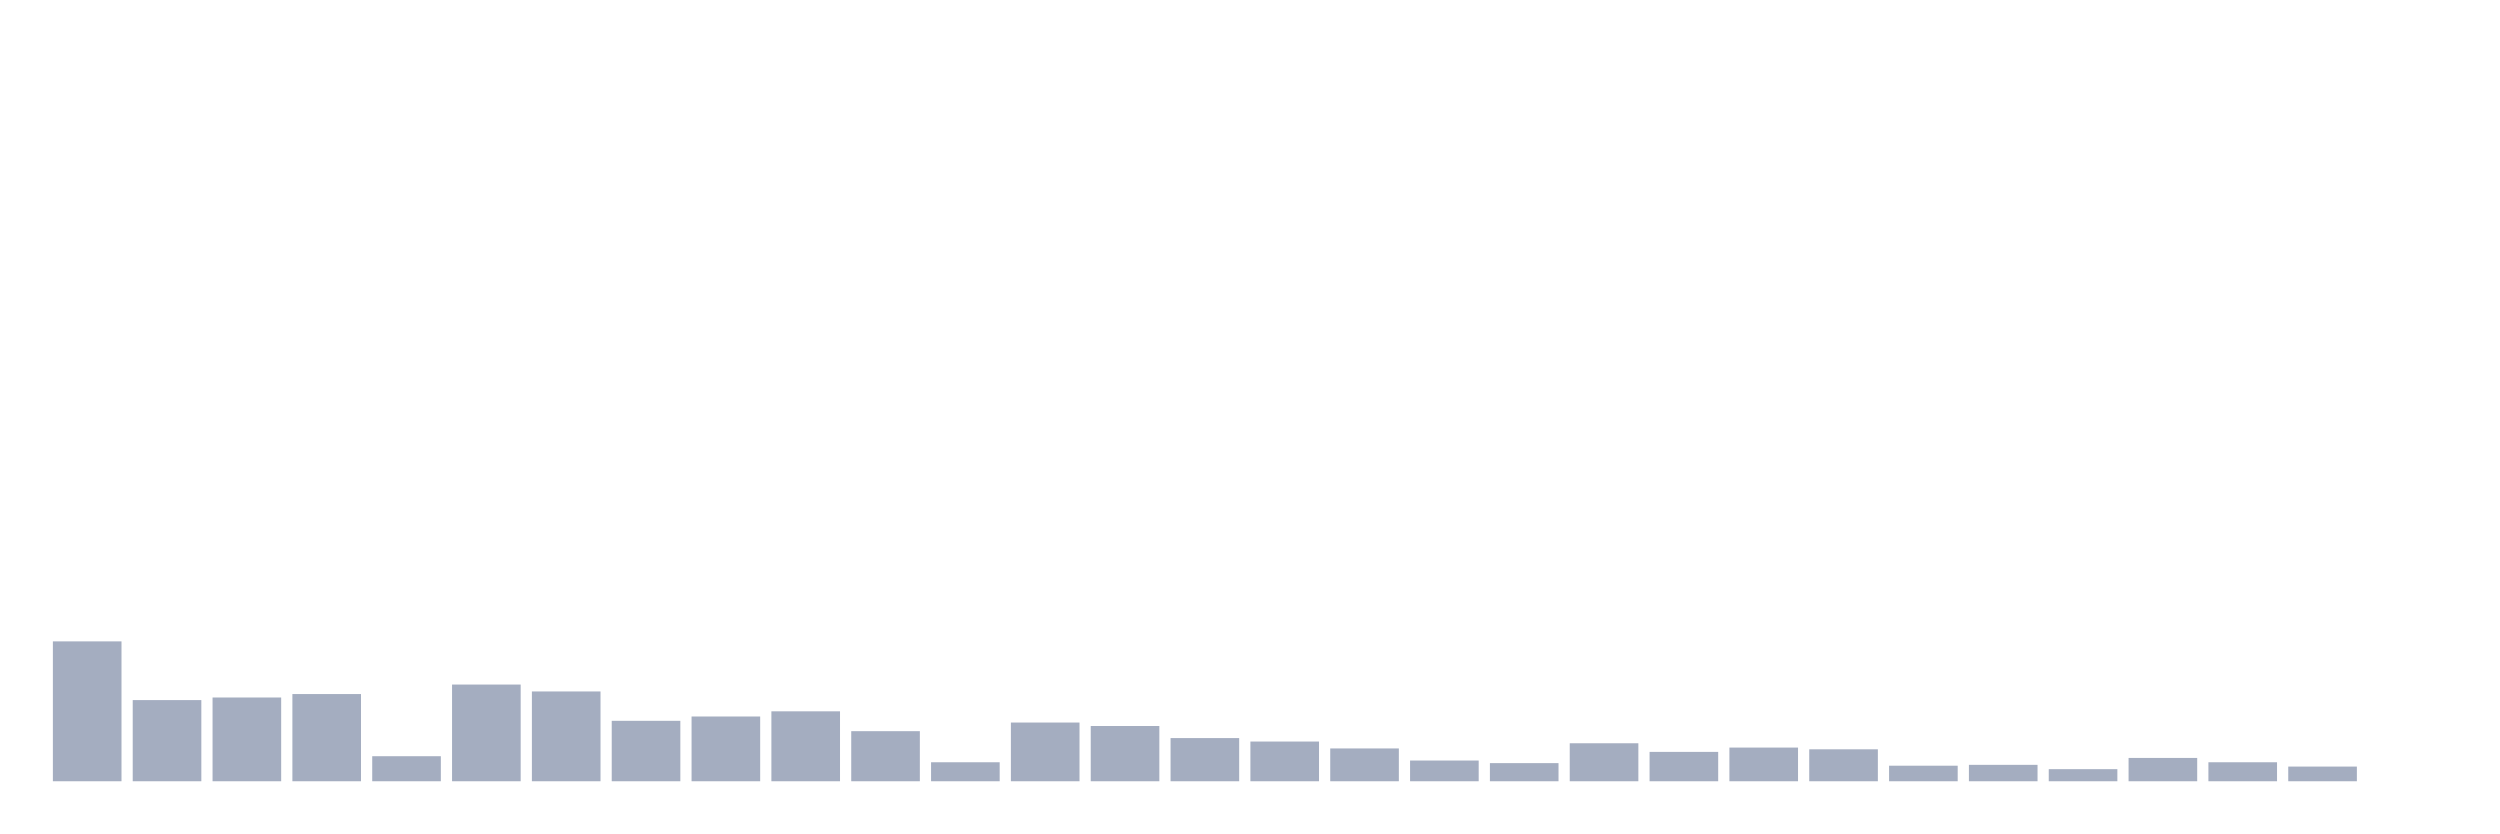
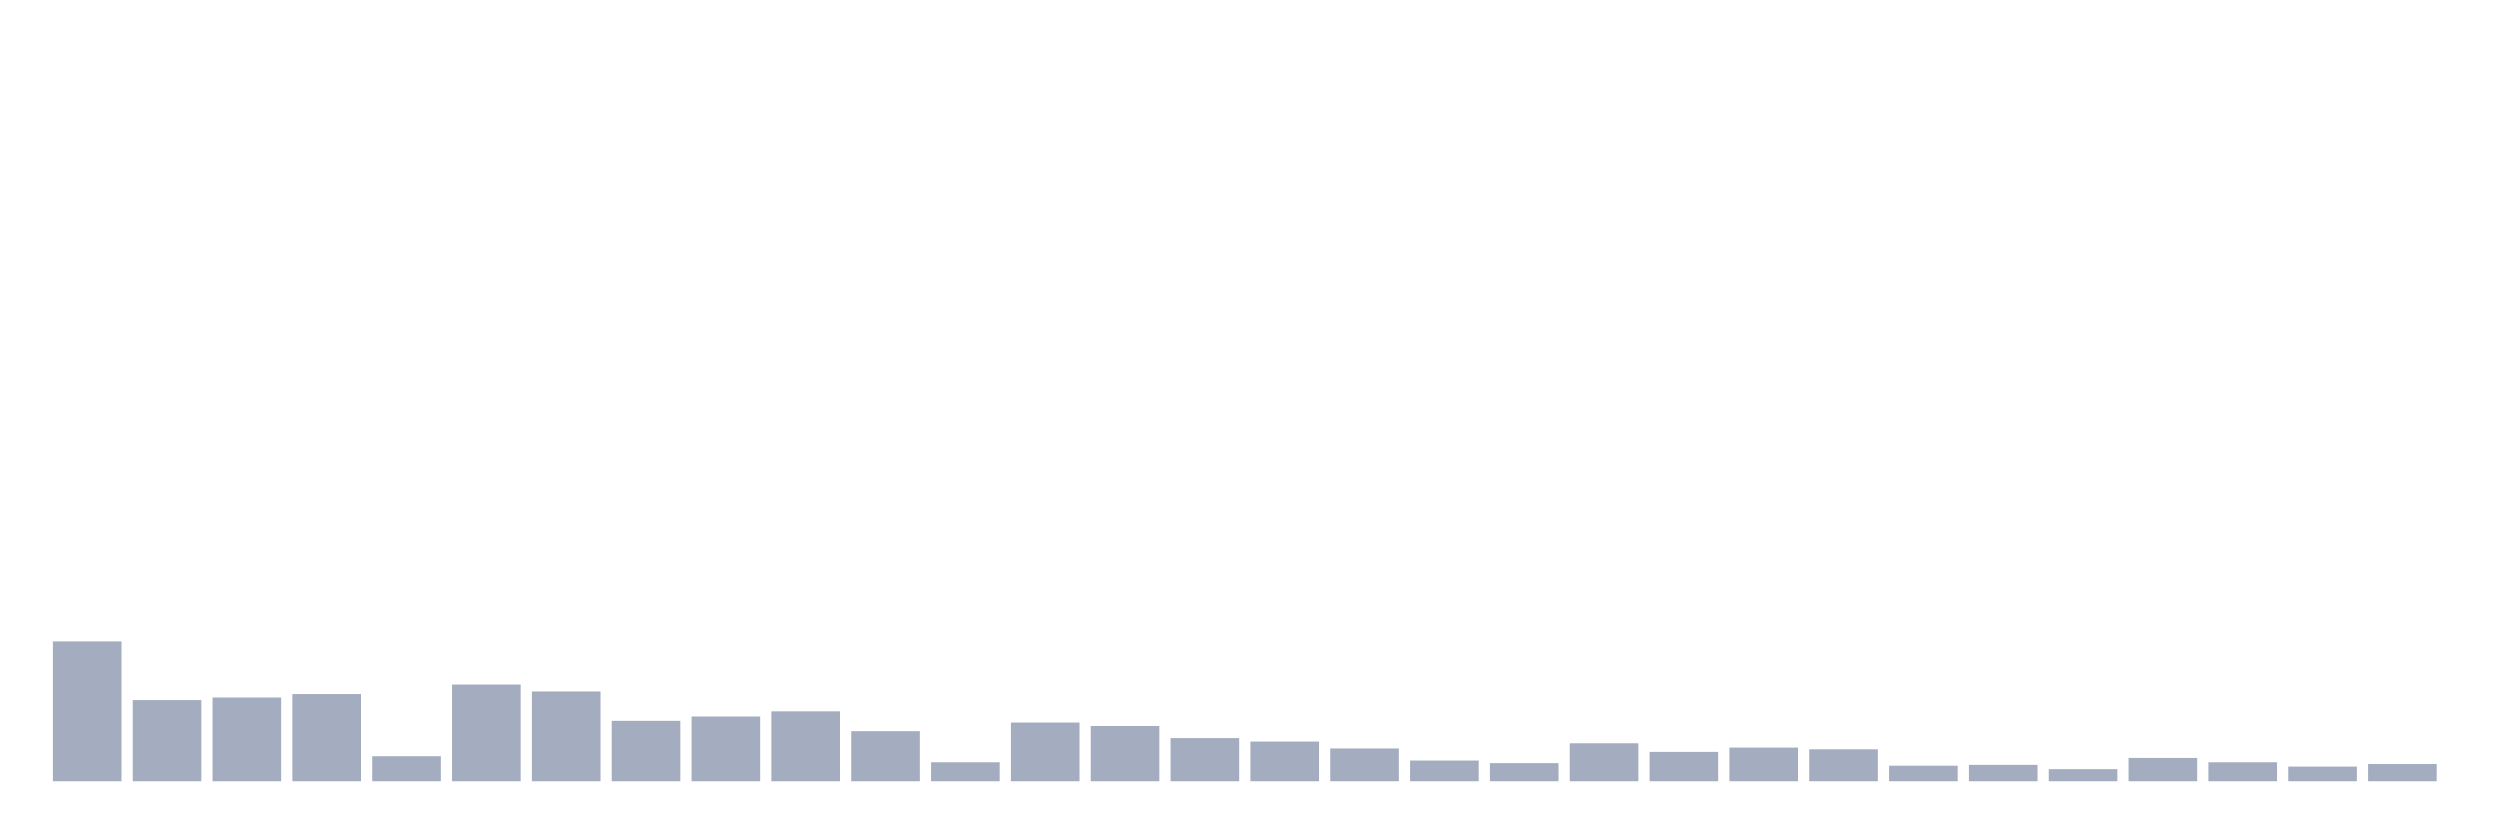
<svg xmlns="http://www.w3.org/2000/svg" viewBox="0 0 480 160">
  <g transform="translate(10,10)">
    <rect class="bar" x="0.153" width="13.175" y="113.145" height="26.855" fill="rgb(164,173,192)" />
    <rect class="bar" x="15.482" width="13.175" y="124.418" height="15.582" fill="rgb(164,173,192)" />
    <rect class="bar" x="30.81" width="13.175" y="123.92" height="16.08" fill="rgb(164,173,192)" />
    <rect class="bar" x="46.138" width="13.175" y="123.257" height="16.743" fill="rgb(164,173,192)" />
    <rect class="bar" x="61.466" width="13.175" y="135.193" height="4.807" fill="rgb(164,173,192)" />
    <rect class="bar" x="76.794" width="13.175" y="121.434" height="18.566" fill="rgb(164,173,192)" />
    <rect class="bar" x="92.123" width="13.175" y="122.76" height="17.24" fill="rgb(164,173,192)" />
    <rect class="bar" x="107.451" width="13.175" y="128.396" height="11.604" fill="rgb(164,173,192)" />
    <rect class="bar" x="122.779" width="13.175" y="127.567" height="12.433" fill="rgb(164,173,192)" />
    <rect class="bar" x="138.107" width="13.175" y="126.573" height="13.427" fill="rgb(164,173,192)" />
    <rect class="bar" x="153.436" width="13.175" y="130.385" height="9.615" fill="rgb(164,173,192)" />
    <rect class="bar" x="168.764" width="13.175" y="136.353" height="3.647" fill="rgb(164,173,192)" />
    <rect class="bar" x="184.092" width="13.175" y="128.728" height="11.272" fill="rgb(164,173,192)" />
    <rect class="bar" x="199.42" width="13.175" y="129.391" height="10.609" fill="rgb(164,173,192)" />
    <rect class="bar" x="214.748" width="13.175" y="131.712" height="8.288" fill="rgb(164,173,192)" />
    <rect class="bar" x="230.077" width="13.175" y="132.375" height="7.625" fill="rgb(164,173,192)" />
    <rect class="bar" x="245.405" width="13.175" y="133.701" height="6.299" fill="rgb(164,173,192)" />
    <rect class="bar" x="260.733" width="13.175" y="136.022" height="3.978" fill="rgb(164,173,192)" />
    <rect class="bar" x="276.061" width="13.175" y="136.519" height="3.481" fill="rgb(164,173,192)" />
    <rect class="bar" x="291.39" width="13.175" y="132.706" height="7.294" fill="rgb(164,173,192)" />
    <rect class="bar" x="306.718" width="13.175" y="134.364" height="5.636" fill="rgb(164,173,192)" />
    <rect class="bar" x="322.046" width="13.175" y="133.535" height="6.465" fill="rgb(164,173,192)" />
    <rect class="bar" x="337.374" width="13.175" y="133.867" height="6.133" fill="rgb(164,173,192)" />
    <rect class="bar" x="352.702" width="13.175" y="137.016" height="2.984" fill="rgb(164,173,192)" />
    <rect class="bar" x="368.031" width="13.175" y="136.85" height="3.15" fill="rgb(164,173,192)" />
    <rect class="bar" x="383.359" width="13.175" y="137.679" height="2.321" fill="rgb(164,173,192)" />
    <rect class="bar" x="398.687" width="13.175" y="135.524" height="4.476" fill="rgb(164,173,192)" />
    <rect class="bar" x="414.015" width="13.175" y="136.353" height="3.647" fill="rgb(164,173,192)" />
    <rect class="bar" x="429.344" width="13.175" y="137.182" height="2.818" fill="rgb(164,173,192)" />
-     <rect class="bar" x="444.672" width="13.175" y="140" height="0" fill="rgb(164,173,192)" />
+     <rect class="bar" x="444.672" width="13.175" y="136.685" height="3.315" fill="rgb(164,173,192)" />
  </g>
</svg>
